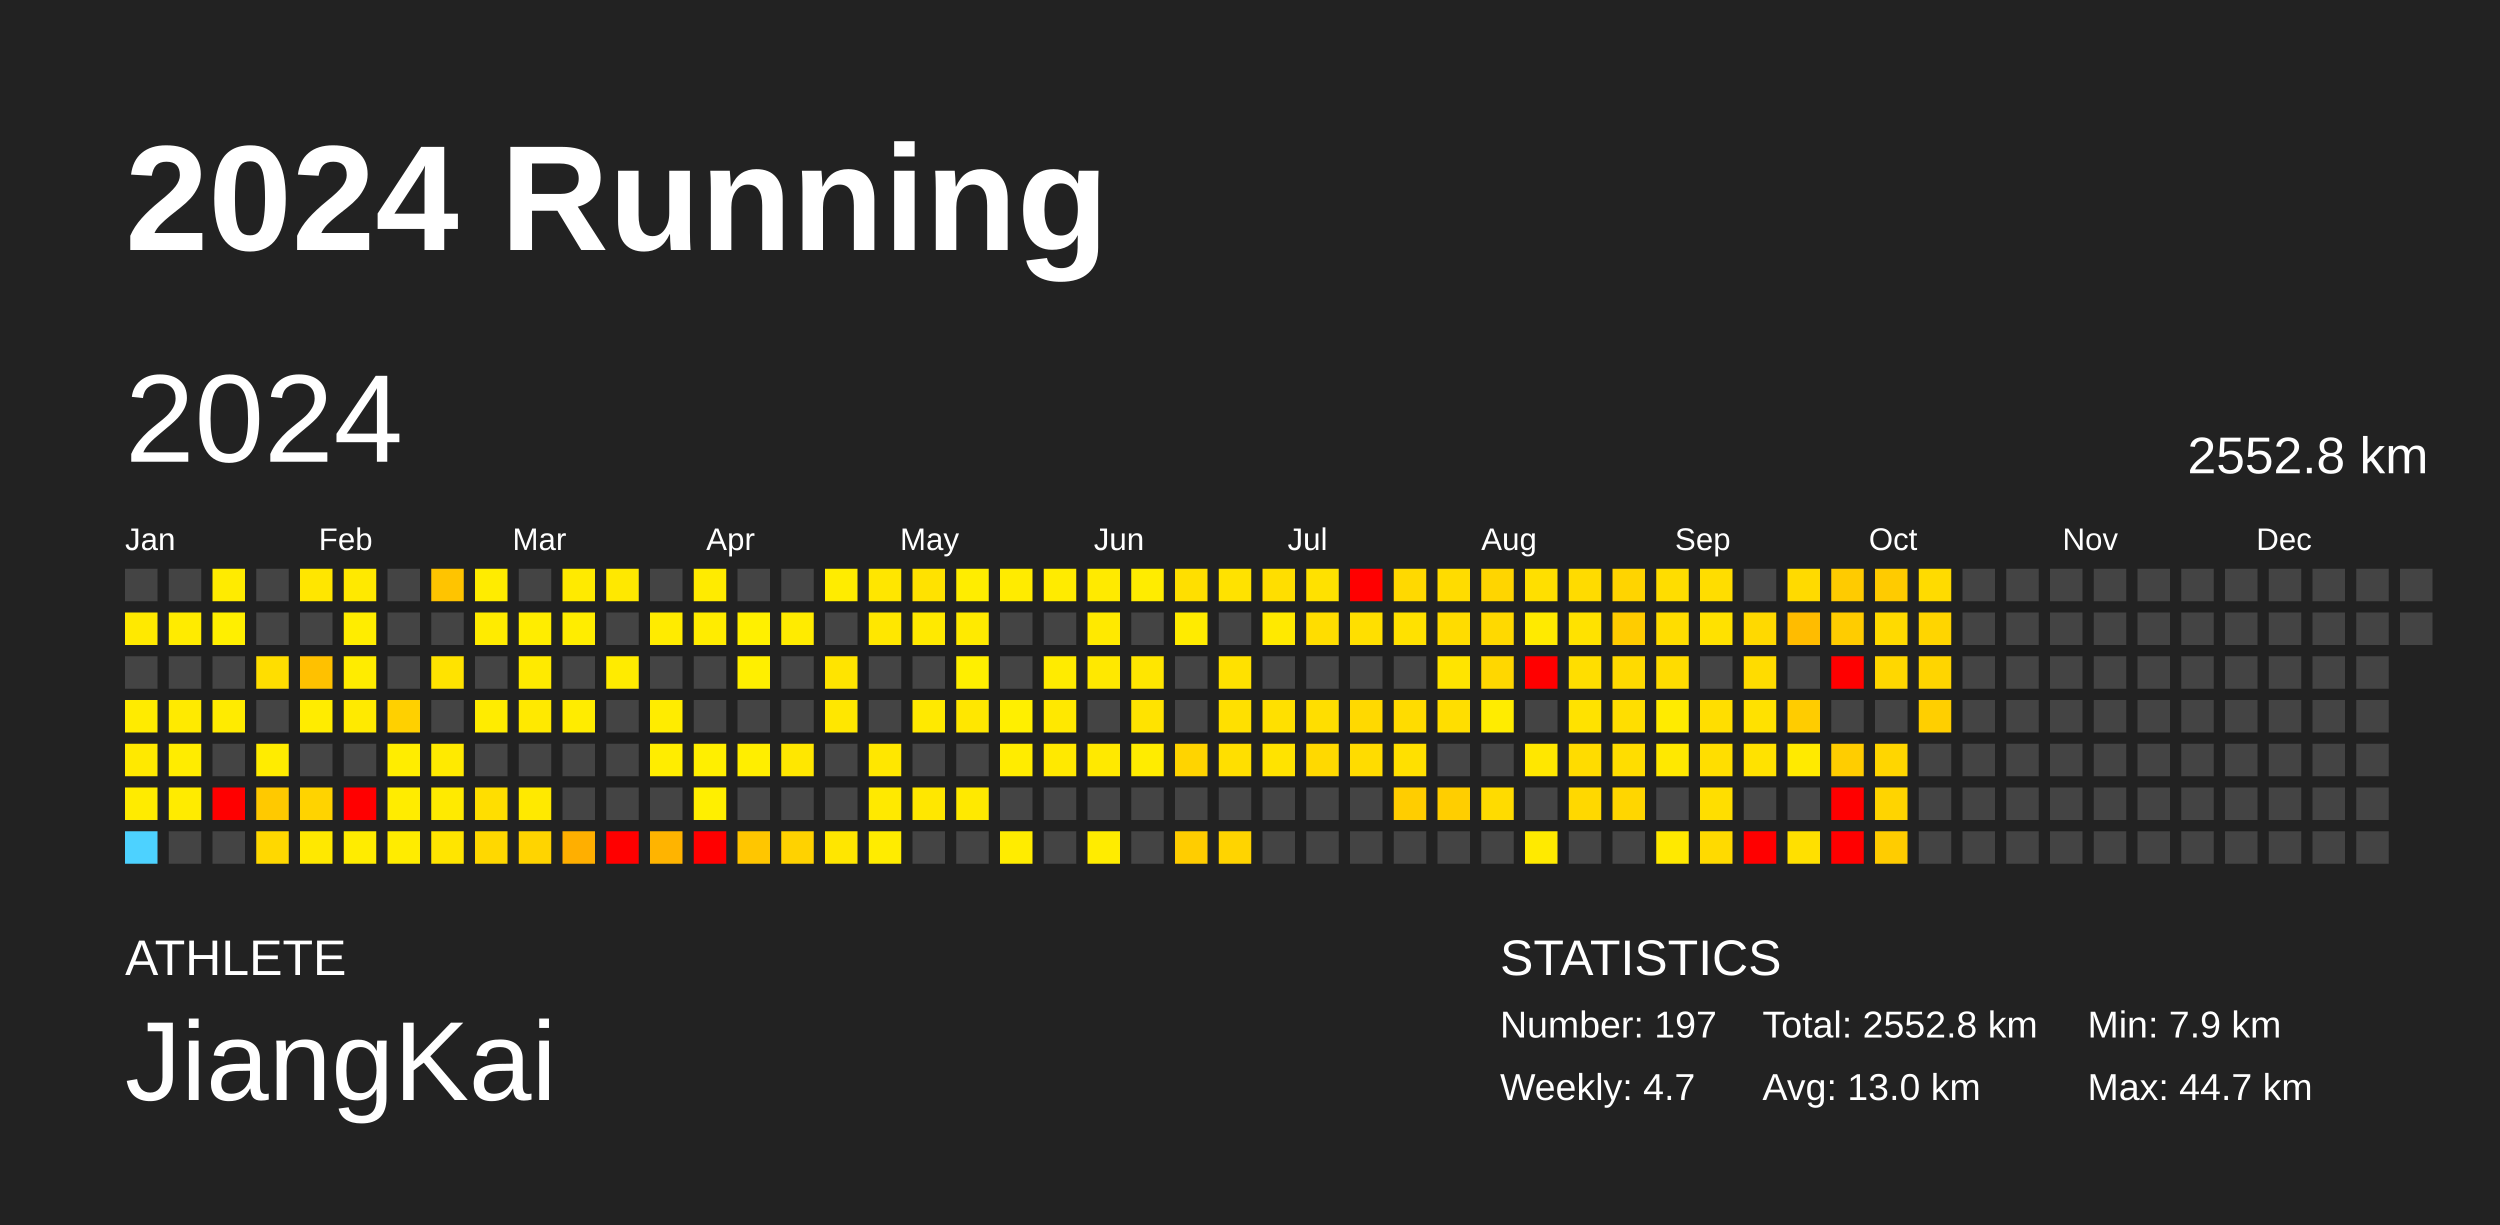
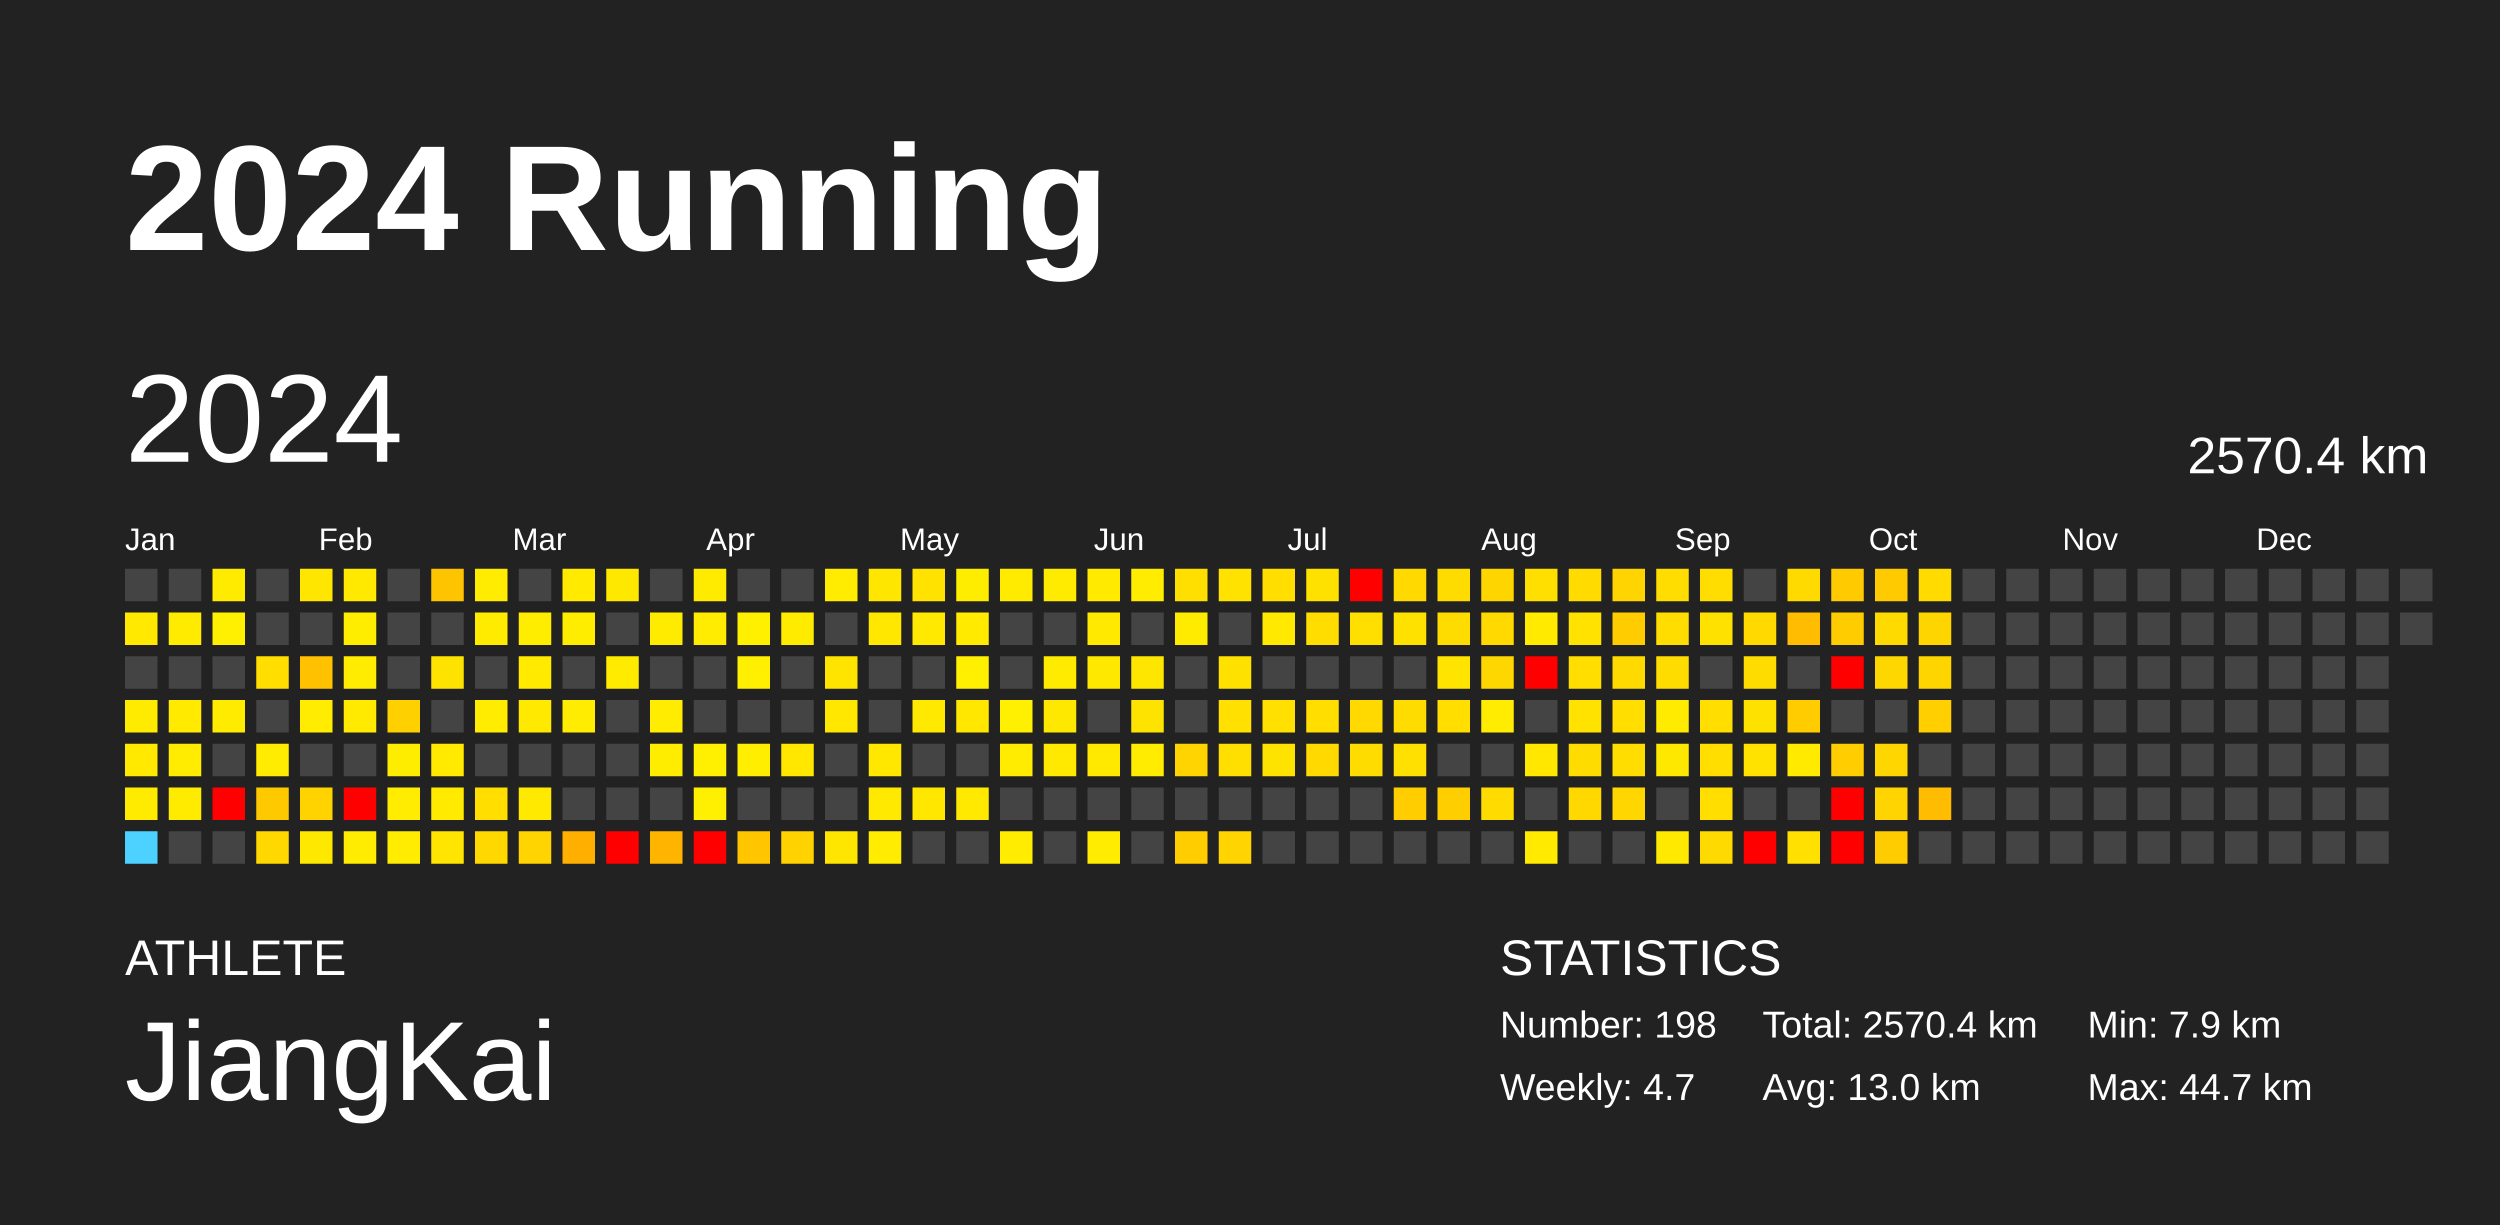
<svg xmlns="http://www.w3.org/2000/svg" baseProfile="full" height="98mm" version="1.1" viewBox="0,0,200,98" width="200mm">
  <defs />
  <rect fill="#222222" height="98" width="200" x="0" y="0" />
  <text fill="#FFFFFF" style="font-size:12px; font-family:Arial; font-weight:bold;" x="10" y="20">2024 Running</text>
  <text fill="#FFFFFF" style="font-size:4px; font-family:Arial" x="10" y="78">ATHLETE</text>
  <text fill="#FFFFFF" style="font-size:9px; font-family:Arial" x="10" y="88">JiangKai</text>
  <text fill="#FFFFFF" style="font-size:4px; font-family:Arial" x="120" y="78">STATISTICS</text>
-   <text fill="#FFFFFF" style="font-size:3px; font-family:Arial" x="120" y="83">Number: 197</text>
+   <text fill="#FFFFFF" style="font-size:3px; font-family:Arial" x="120" y="83">Number: 198</text>
  <text fill="#FFFFFF" style="font-size:3px; font-family:Arial" x="120" y="88">Weekly: 4.7</text>
-   <text fill="#FFFFFF" style="font-size:3px; font-family:Arial" x="141" y="83">Total: 2552.8 km</text>
+   <text fill="#FFFFFF" style="font-size:3px; font-family:Arial" x="141" y="83">Total: 2570.4 km</text>
  <text fill="#FFFFFF" style="font-size:3px; font-family:Arial" x="141" y="88">Avg: 13.0 km</text>
  <text fill="#FFFFFF" style="font-size:3px; font-family:Arial" x="167" y="83">Min: 7.9 km</text>
  <text fill="#FFFFFF" style="font-size:3px; font-family:Arial" x="167" y="88">Max: 44.7 km</text>
  <text dominant-baseline="hanging" fill="#FFFFFF" style="font-size:10.0px; font-family:Arial;" x="10" y="30">2024</text>
-   <text dominant-baseline="hanging" fill="#FFFFFF" style="font-size:4.125px; font-family:Arial;" x="175" y="35">2552.8 km</text>
+   <text dominant-baseline="hanging" fill="#FFFFFF" style="font-size:4.125px; font-family:Arial;" x="175" y="35">2570.4 km</text>
  <text fill="#FFFFFF" style="font-size:2.5px; font-family:Arial" x="10.0" y="44">Jan</text>
  <text fill="#FFFFFF" style="font-size:2.5px; font-family:Arial" x="25.5" y="44">Feb</text>
  <text fill="#FFFFFF" style="font-size:2.5px; font-family:Arial" x="41.0" y="44">Mar</text>
  <text fill="#FFFFFF" style="font-size:2.5px; font-family:Arial" x="56.5" y="44">Apr</text>
  <text fill="#FFFFFF" style="font-size:2.5px; font-family:Arial" x="72.0" y="44">May</text>
  <text fill="#FFFFFF" style="font-size:2.5px; font-family:Arial" x="87.5" y="44">Jun</text>
  <text fill="#FFFFFF" style="font-size:2.5px; font-family:Arial" x="103.0" y="44">Jul</text>
  <text fill="#FFFFFF" style="font-size:2.5px; font-family:Arial" x="118.5" y="44">Aug</text>
  <text fill="#FFFFFF" style="font-size:2.5px; font-family:Arial" x="134.0" y="44">Sep</text>
  <text fill="#FFFFFF" style="font-size:2.5px; font-family:Arial" x="149.5" y="44">Oct</text>
  <text fill="#FFFFFF" style="font-size:2.5px; font-family:Arial" x="165.0" y="44">Nov</text>
  <text fill="#FFFFFF" style="font-size:2.5px; font-family:Arial" x="180.5" y="44">Dec</text>
  <rect fill="#444444" height="2.6" width="2.6" x="10.0" y="45.5" />
  <rect fill="#ffe900" height="2.6" width="2.6" x="10.0" y="49.0" />
  <rect fill="#444444" height="2.6" width="2.6" x="10.0" y="52.5" />
  <rect fill="#ffeb00" height="2.6" width="2.6" x="10.0" y="56.0" />
  <rect fill="#ffe900" height="2.6" width="2.6" x="10.0" y="59.5" />
  <rect fill="#ffeb00" height="2.6" width="2.6" x="10.0" y="63.0" />
  <rect fill="#4dd2ff" height="2.6" width="2.6" x="10.0" y="66.5" />
  <rect fill="#444444" height="2.6" width="2.6" x="13.5" y="45.5" />
  <rect fill="#ffeb00" height="2.6" width="2.6" x="13.5" y="49.0" />
  <rect fill="#444444" height="2.6" width="2.6" x="13.5" y="52.5" />
  <rect fill="#ffea00" height="2.6" width="2.6" x="13.5" y="56.0" />
  <rect fill="#ffec00" height="2.6" width="2.6" x="13.5" y="59.5" />
  <rect fill="#ffeb00" height="2.6" width="2.6" x="13.5" y="63.0" />
  <rect fill="#444444" height="2.6" width="2.6" x="13.5" y="66.5" />
  <rect fill="#ffeb00" height="2.6" width="2.6" x="17.0" y="45.5" />
  <rect fill="#ffef00" height="2.6" width="2.6" x="17.0" y="49.0" />
  <rect fill="#444444" height="2.6" width="2.6" x="17.0" y="52.5" />
  <rect fill="#ffeb00" height="2.6" width="2.6" x="17.0" y="56.0" />
  <rect fill="#444444" height="2.6" width="2.6" x="17.0" y="59.5" />
  <rect fill="red" height="2.6" width="2.6" x="17.0" y="63.0" />
  <rect fill="#444444" height="2.6" width="2.6" x="17.0" y="66.5" />
  <rect fill="#444444" height="2.6" width="2.6" x="20.5" y="45.5" />
  <rect fill="#444444" height="2.6" width="2.6" x="20.5" y="49.0" />
  <rect fill="#ffde00" height="2.6" width="2.6" x="20.5" y="52.5" />
  <rect fill="#444444" height="2.6" width="2.6" x="20.5" y="56.0" />
  <rect fill="#ffec00" height="2.6" width="2.6" x="20.5" y="59.5" />
  <rect fill="#ffc900" height="2.6" width="2.6" x="20.5" y="63.0" />
  <rect fill="#ffd800" height="2.6" width="2.6" x="20.5" y="66.5" />
  <rect fill="#ffe600" height="2.6" width="2.6" x="24.0" y="45.5" />
  <rect fill="#444444" height="2.6" width="2.6" x="24.0" y="49.0" />
  <rect fill="#ffc100" height="2.6" width="2.6" x="24.0" y="52.5" />
  <rect fill="#ffec00" height="2.6" width="2.6" x="24.0" y="56.0" />
  <rect fill="#444444" height="2.6" width="2.6" x="24.0" y="59.5" />
  <rect fill="#ffd300" height="2.6" width="2.6" x="24.0" y="63.0" />
  <rect fill="#ffe800" height="2.6" width="2.6" x="24.0" y="66.5" />
  <rect fill="#ffe900" height="2.6" width="2.6" x="27.5" y="45.5" />
  <rect fill="#ffed00" height="2.6" width="2.6" x="27.5" y="49.0" />
  <rect fill="#ffec00" height="2.6" width="2.6" x="27.5" y="52.5" />
  <rect fill="#ffea00" height="2.6" width="2.6" x="27.5" y="56.0" />
  <rect fill="#444444" height="2.6" width="2.6" x="27.5" y="59.5" />
  <rect fill="red" height="2.6" width="2.6" x="27.5" y="63.0" />
  <rect fill="#ffec00" height="2.6" width="2.6" x="27.5" y="66.5" />
  <rect fill="#444444" height="2.6" width="2.6" x="31.0" y="45.5" />
  <rect fill="#444444" height="2.6" width="2.6" x="31.0" y="49.0" />
  <rect fill="#444444" height="2.6" width="2.6" x="31.0" y="52.5" />
  <rect fill="#ffd000" height="2.6" width="2.6" x="31.0" y="56.0" />
  <rect fill="#ffed00" height="2.6" width="2.6" x="31.0" y="59.5" />
  <rect fill="#ffec00" height="2.6" width="2.6" x="31.0" y="63.0" />
  <rect fill="#ffec00" height="2.6" width="2.6" x="31.0" y="66.5" />
  <rect fill="#ffc400" height="2.6" width="2.6" x="34.5" y="45.5" />
  <rect fill="#444444" height="2.6" width="2.6" x="34.5" y="49.0" />
  <rect fill="#ffe300" height="2.6" width="2.6" x="34.5" y="52.5" />
  <rect fill="#444444" height="2.6" width="2.6" x="34.5" y="56.0" />
  <rect fill="#ffea00" height="2.6" width="2.6" x="34.5" y="59.5" />
  <rect fill="#ffea00" height="2.6" width="2.6" x="34.5" y="63.0" />
  <rect fill="#ffe500" height="2.6" width="2.6" x="34.5" y="66.5" />
  <rect fill="#ffec00" height="2.6" width="2.6" x="38.0" y="45.5" />
  <rect fill="#ffeb00" height="2.6" width="2.6" x="38.0" y="49.0" />
  <rect fill="#444444" height="2.6" width="2.6" x="38.0" y="52.5" />
  <rect fill="#ffec00" height="2.6" width="2.6" x="38.0" y="56.0" />
  <rect fill="#444444" height="2.6" width="2.6" x="38.0" y="59.5" />
  <rect fill="#ffde00" height="2.6" width="2.6" x="38.0" y="63.0" />
  <rect fill="#ffd800" height="2.6" width="2.6" x="38.0" y="66.5" />
  <rect fill="#444444" height="2.6" width="2.6" x="41.5" y="45.5" />
  <rect fill="#ffed00" height="2.6" width="2.6" x="41.5" y="49.0" />
  <rect fill="#ffea00" height="2.6" width="2.6" x="41.5" y="52.5" />
  <rect fill="#ffe900" height="2.6" width="2.6" x="41.5" y="56.0" />
  <rect fill="#444444" height="2.6" width="2.6" x="41.5" y="59.5" />
  <rect fill="#ffe900" height="2.6" width="2.6" x="41.5" y="63.0" />
  <rect fill="#ffd400" height="2.6" width="2.6" x="41.5" y="66.5" />
  <rect fill="#ffea00" height="2.6" width="2.6" x="45.0" y="45.5" />
  <rect fill="#ffed00" height="2.6" width="2.6" x="45.0" y="49.0" />
  <rect fill="#444444" height="2.6" width="2.6" x="45.0" y="52.5" />
  <rect fill="#ffec00" height="2.6" width="2.6" x="45.0" y="56.0" />
  <rect fill="#444444" height="2.6" width="2.6" x="45.0" y="59.5" />
  <rect fill="#444444" height="2.6" width="2.6" x="45.0" y="63.0" />
  <rect fill="#ffaf00" height="2.6" width="2.6" x="45.0" y="66.5" />
  <rect fill="#ffe800" height="2.6" width="2.6" x="48.5" y="45.5" />
  <rect fill="#444444" height="2.6" width="2.6" x="48.5" y="49.0" />
  <rect fill="#ffeb00" height="2.6" width="2.6" x="48.5" y="52.5" />
  <rect fill="#444444" height="2.6" width="2.6" x="48.5" y="56.0" />
  <rect fill="#444444" height="2.6" width="2.6" x="48.5" y="59.5" />
  <rect fill="#444444" height="2.6" width="2.6" x="48.5" y="63.0" />
  <rect fill="red" height="2.6" width="2.6" x="48.5" y="66.5" />
  <rect fill="#444444" height="2.6" width="2.6" x="52.0" y="45.5" />
  <rect fill="#ffeb00" height="2.6" width="2.6" x="52.0" y="49.0" />
  <rect fill="#444444" height="2.6" width="2.6" x="52.0" y="52.5" />
  <rect fill="#ffec00" height="2.6" width="2.6" x="52.0" y="56.0" />
  <rect fill="#ffed00" height="2.6" width="2.6" x="52.0" y="59.5" />
  <rect fill="#444444" height="2.6" width="2.6" x="52.0" y="63.0" />
  <rect fill="#ffb400" height="2.6" width="2.6" x="52.0" y="66.5" />
  <rect fill="#ffeb00" height="2.6" width="2.6" x="55.5" y="45.5" />
  <rect fill="#ffec00" height="2.6" width="2.6" x="55.5" y="49.0" />
  <rect fill="#444444" height="2.6" width="2.6" x="55.5" y="52.5" />
  <rect fill="#444444" height="2.6" width="2.6" x="55.5" y="56.0" />
  <rect fill="#ffef00" height="2.6" width="2.6" x="55.5" y="59.5" />
  <rect fill="#ffef00" height="2.6" width="2.6" x="55.5" y="63.0" />
  <rect fill="red" height="2.6" width="2.6" x="55.5" y="66.5" />
  <rect fill="#444444" height="2.6" width="2.6" x="59.0" y="45.5" />
  <rect fill="#fff000" height="2.6" width="2.6" x="59.0" y="49.0" />
  <rect fill="#ffef00" height="2.6" width="2.6" x="59.0" y="52.5" />
  <rect fill="#444444" height="2.6" width="2.6" x="59.0" y="56.0" />
  <rect fill="#ffee00" height="2.6" width="2.6" x="59.0" y="59.5" />
  <rect fill="#444444" height="2.6" width="2.6" x="59.0" y="63.0" />
  <rect fill="#ffc600" height="2.6" width="2.6" x="59.0" y="66.5" />
  <rect fill="#444444" height="2.6" width="2.6" x="62.5" y="45.5" />
  <rect fill="#ffeb00" height="2.6" width="2.6" x="62.5" y="49.0" />
  <rect fill="#444444" height="2.6" width="2.6" x="62.5" y="52.5" />
  <rect fill="#444444" height="2.6" width="2.6" x="62.5" y="56.0" />
  <rect fill="#ffe700" height="2.6" width="2.6" x="62.5" y="59.5" />
  <rect fill="#444444" height="2.6" width="2.6" x="62.5" y="63.0" />
  <rect fill="#ffd200" height="2.6" width="2.6" x="62.5" y="66.5" />
  <rect fill="#ffec00" height="2.6" width="2.6" x="66.0" y="45.5" />
  <rect fill="#444444" height="2.6" width="2.6" x="66.0" y="49.0" />
  <rect fill="#ffe400" height="2.6" width="2.6" x="66.0" y="52.5" />
  <rect fill="#ffe700" height="2.6" width="2.6" x="66.0" y="56.0" />
  <rect fill="#444444" height="2.6" width="2.6" x="66.0" y="59.5" />
  <rect fill="#444444" height="2.6" width="2.6" x="66.0" y="63.0" />
  <rect fill="#ffe600" height="2.6" width="2.6" x="66.0" y="66.5" />
  <rect fill="#ffe600" height="2.6" width="2.6" x="69.5" y="45.5" />
  <rect fill="#ffe700" height="2.6" width="2.6" x="69.5" y="49.0" />
  <rect fill="#444444" height="2.6" width="2.6" x="69.5" y="52.5" />
  <rect fill="#444444" height="2.6" width="2.6" x="69.5" y="56.0" />
  <rect fill="#ffe700" height="2.6" width="2.6" x="69.5" y="59.5" />
  <rect fill="#ffe900" height="2.6" width="2.6" x="69.5" y="63.0" />
  <rect fill="#ffec00" height="2.6" width="2.6" x="69.5" y="66.5" />
  <rect fill="#ffe200" height="2.6" width="2.6" x="73.0" y="45.5" />
  <rect fill="#ffe900" height="2.6" width="2.6" x="73.0" y="49.0" />
  <rect fill="#444444" height="2.6" width="2.6" x="73.0" y="52.5" />
  <rect fill="#ffe900" height="2.6" width="2.6" x="73.0" y="56.0" />
  <rect fill="#444444" height="2.6" width="2.6" x="73.0" y="59.5" />
  <rect fill="#ffe700" height="2.6" width="2.6" x="73.0" y="63.0" />
  <rect fill="#444444" height="2.6" width="2.6" x="73.0" y="66.5" />
  <rect fill="#ffed00" height="2.6" width="2.6" x="76.5" y="45.5" />
  <rect fill="#ffea00" height="2.6" width="2.6" x="76.5" y="49.0" />
  <rect fill="#ffef00" height="2.6" width="2.6" x="76.5" y="52.5" />
  <rect fill="#ffe700" height="2.6" width="2.6" x="76.5" y="56.0" />
  <rect fill="#444444" height="2.6" width="2.6" x="76.5" y="59.5" />
  <rect fill="#ffe900" height="2.6" width="2.6" x="76.5" y="63.0" />
  <rect fill="#444444" height="2.6" width="2.6" x="76.5" y="66.5" />
  <rect fill="#ffeb00" height="2.6" width="2.6" x="80.0" y="45.5" />
  <rect fill="#444444" height="2.6" width="2.6" x="80.0" y="49.0" />
  <rect fill="#444444" height="2.6" width="2.6" x="80.0" y="52.5" />
  <rect fill="#ffef00" height="2.6" width="2.6" x="80.0" y="56.0" />
  <rect fill="#ffec00" height="2.6" width="2.6" x="80.0" y="59.5" />
  <rect fill="#444444" height="2.6" width="2.6" x="80.0" y="63.0" />
  <rect fill="#ffec00" height="2.6" width="2.6" x="80.0" y="66.5" />
  <rect fill="#ffeb00" height="2.6" width="2.6" x="83.5" y="45.5" />
  <rect fill="#444444" height="2.6" width="2.6" x="83.5" y="49.0" />
  <rect fill="#ffeb00" height="2.6" width="2.6" x="83.5" y="52.5" />
  <rect fill="#ffe800" height="2.6" width="2.6" x="83.5" y="56.0" />
  <rect fill="#ffe900" height="2.6" width="2.6" x="83.5" y="59.5" />
  <rect fill="#444444" height="2.6" width="2.6" x="83.5" y="63.0" />
  <rect fill="#444444" height="2.6" width="2.6" x="83.5" y="66.5" />
  <rect fill="#ffea00" height="2.6" width="2.6" x="87.0" y="45.5" />
  <rect fill="#ffe900" height="2.6" width="2.6" x="87.0" y="49.0" />
  <rect fill="#ffe800" height="2.6" width="2.6" x="87.0" y="52.5" />
  <rect fill="#444444" height="2.6" width="2.6" x="87.0" y="56.0" />
  <rect fill="#ffe900" height="2.6" width="2.6" x="87.0" y="59.5" />
  <rect fill="#444444" height="2.6" width="2.6" x="87.0" y="63.0" />
  <rect fill="#ffec00" height="2.6" width="2.6" x="87.0" y="66.5" />
  <rect fill="#ffec00" height="2.6" width="2.6" x="90.5" y="45.5" />
  <rect fill="#444444" height="2.6" width="2.6" x="90.5" y="49.0" />
  <rect fill="#ffe600" height="2.6" width="2.6" x="90.5" y="52.5" />
  <rect fill="#ffe300" height="2.6" width="2.6" x="90.5" y="56.0" />
  <rect fill="#ffec00" height="2.6" width="2.6" x="90.5" y="59.5" />
  <rect fill="#444444" height="2.6" width="2.6" x="90.5" y="63.0" />
  <rect fill="#444444" height="2.6" width="2.6" x="90.5" y="66.5" />
  <rect fill="#ffdf00" height="2.6" width="2.6" x="94.0" y="45.5" />
  <rect fill="#ffeb00" height="2.6" width="2.6" x="94.0" y="49.0" />
  <rect fill="#444444" height="2.6" width="2.6" x="94.0" y="52.5" />
  <rect fill="#444444" height="2.6" width="2.6" x="94.0" y="56.0" />
  <rect fill="#ffd400" height="2.6" width="2.6" x="94.0" y="59.5" />
  <rect fill="#444444" height="2.6" width="2.6" x="94.0" y="63.0" />
  <rect fill="#ffcd00" height="2.6" width="2.6" x="94.0" y="66.5" />
  <rect fill="#ffe200" height="2.6" width="2.6" x="97.5" y="45.5" />
  <rect fill="#444444" height="2.6" width="2.6" x="97.5" y="49.0" />
  <rect fill="#ffe100" height="2.6" width="2.6" x="97.5" y="52.5" />
  <rect fill="#ffe000" height="2.6" width="2.6" x="97.5" y="56.0" />
  <rect fill="#ffdf00" height="2.6" width="2.6" x="97.5" y="59.5" />
  <rect fill="#444444" height="2.6" width="2.6" x="97.5" y="63.0" />
  <rect fill="#ffd400" height="2.6" width="2.6" x="97.5" y="66.5" />
  <rect fill="#ffde00" height="2.6" width="2.6" x="101.0" y="45.5" />
  <rect fill="#ffe900" height="2.6" width="2.6" x="101.0" y="49.0" />
  <rect fill="#444444" height="2.6" width="2.6" x="101.0" y="52.5" />
  <rect fill="#ffe000" height="2.6" width="2.6" x="101.0" y="56.0" />
  <rect fill="#ffe300" height="2.6" width="2.6" x="101.0" y="59.5" />
  <rect fill="#444444" height="2.6" width="2.6" x="101.0" y="63.0" />
  <rect fill="#444444" height="2.6" width="2.6" x="101.0" y="66.5" />
  <rect fill="#ffe100" height="2.6" width="2.6" x="104.5" y="45.5" />
  <rect fill="#ffdd00" height="2.6" width="2.6" x="104.5" y="49.0" />
  <rect fill="#444444" height="2.6" width="2.6" x="104.5" y="52.5" />
  <rect fill="#ffde00" height="2.6" width="2.6" x="104.5" y="56.0" />
  <rect fill="#ffd900" height="2.6" width="2.6" x="104.5" y="59.5" />
  <rect fill="#444444" height="2.6" width="2.6" x="104.5" y="63.0" />
  <rect fill="#444444" height="2.6" width="2.6" x="104.5" y="66.5" />
  <rect fill="red" height="2.6" width="2.6" x="108.0" y="45.5" />
  <rect fill="#ffdf00" height="2.6" width="2.6" x="108.0" y="49.0" />
  <rect fill="#444444" height="2.6" width="2.6" x="108.0" y="52.5" />
  <rect fill="#ffd900" height="2.6" width="2.6" x="108.0" y="56.0" />
  <rect fill="#ffdc00" height="2.6" width="2.6" x="108.0" y="59.5" />
  <rect fill="#444444" height="2.6" width="2.6" x="108.0" y="63.0" />
  <rect fill="#444444" height="2.6" width="2.6" x="108.0" y="66.5" />
  <rect fill="#ffd900" height="2.6" width="2.6" x="111.5" y="45.5" />
  <rect fill="#ffe100" height="2.6" width="2.6" x="111.5" y="49.0" />
  <rect fill="#444444" height="2.6" width="2.6" x="111.5" y="52.5" />
  <rect fill="#ffdc00" height="2.6" width="2.6" x="111.5" y="56.0" />
  <rect fill="#ffe000" height="2.6" width="2.6" x="111.5" y="59.5" />
  <rect fill="#ffcd00" height="2.6" width="2.6" x="111.5" y="63.0" />
  <rect fill="#444444" height="2.6" width="2.6" x="111.5" y="66.5" />
  <rect fill="#ffdc00" height="2.6" width="2.6" x="115.0" y="45.5" />
  <rect fill="#ffdc00" height="2.6" width="2.6" x="115.0" y="49.0" />
  <rect fill="#ffe400" height="2.6" width="2.6" x="115.0" y="52.5" />
  <rect fill="#ffde00" height="2.6" width="2.6" x="115.0" y="56.0" />
  <rect fill="#444444" height="2.6" width="2.6" x="115.0" y="59.5" />
  <rect fill="#ffce00" height="2.6" width="2.6" x="115.0" y="63.0" />
  <rect fill="#444444" height="2.6" width="2.6" x="115.0" y="66.5" />
  <rect fill="#ffd500" height="2.6" width="2.6" x="118.5" y="45.5" />
  <rect fill="#ffd900" height="2.6" width="2.6" x="118.5" y="49.0" />
  <rect fill="#ffd700" height="2.6" width="2.6" x="118.5" y="52.5" />
  <rect fill="#ffec00" height="2.6" width="2.6" x="118.5" y="56.0" />
  <rect fill="#444444" height="2.6" width="2.6" x="118.5" y="59.5" />
  <rect fill="#ffdb00" height="2.6" width="2.6" x="118.5" y="63.0" />
  <rect fill="#444444" height="2.6" width="2.6" x="118.5" y="66.5" />
  <rect fill="#ffdf00" height="2.6" width="2.6" x="122.0" y="45.5" />
  <rect fill="#ffea00" height="2.6" width="2.6" x="122.0" y="49.0" />
  <rect fill="red" height="2.6" width="2.6" x="122.0" y="52.5" />
  <rect fill="#444444" height="2.6" width="2.6" x="122.0" y="56.0" />
  <rect fill="#ffe700" height="2.6" width="2.6" x="122.0" y="59.5" />
  <rect fill="#444444" height="2.6" width="2.6" x="122.0" y="63.0" />
  <rect fill="#ffea00" height="2.6" width="2.6" x="122.0" y="66.5" />
  <rect fill="#ffdb00" height="2.6" width="2.6" x="125.5" y="45.5" />
  <rect fill="#ffe200" height="2.6" width="2.6" x="125.5" y="49.0" />
  <rect fill="#ffde00" height="2.6" width="2.6" x="125.5" y="52.5" />
  <rect fill="#ffe200" height="2.6" width="2.6" x="125.5" y="56.0" />
  <rect fill="#ffdc00" height="2.6" width="2.6" x="125.5" y="59.5" />
  <rect fill="#ffd800" height="2.6" width="2.6" x="125.5" y="63.0" />
  <rect fill="#444444" height="2.6" width="2.6" x="125.5" y="66.5" />
  <rect fill="#ffd400" height="2.6" width="2.6" x="129.0" y="45.5" />
  <rect fill="#ffcc00" height="2.6" width="2.6" x="129.0" y="49.0" />
  <rect fill="#ffda00" height="2.6" width="2.6" x="129.0" y="52.5" />
  <rect fill="#ffde00" height="2.6" width="2.6" x="129.0" y="56.0" />
  <rect fill="#ffdd00" height="2.6" width="2.6" x="129.0" y="59.5" />
  <rect fill="#ffd600" height="2.6" width="2.6" x="129.0" y="63.0" />
  <rect fill="#444444" height="2.6" width="2.6" x="129.0" y="66.5" />
  <rect fill="#ffdd00" height="2.6" width="2.6" x="132.5" y="45.5" />
  <rect fill="#ffdd00" height="2.6" width="2.6" x="132.5" y="49.0" />
  <rect fill="#ffdc00" height="2.6" width="2.6" x="132.5" y="52.5" />
  <rect fill="#ffeb00" height="2.6" width="2.6" x="132.5" y="56.0" />
  <rect fill="#ffe800" height="2.6" width="2.6" x="132.5" y="59.5" />
  <rect fill="#444444" height="2.6" width="2.6" x="132.5" y="63.0" />
  <rect fill="#ffe900" height="2.6" width="2.6" x="132.5" y="66.5" />
  <rect fill="#ffdd00" height="2.6" width="2.6" x="136.0" y="45.5" />
  <rect fill="#ffe100" height="2.6" width="2.6" x="136.0" y="49.0" />
  <rect fill="#444444" height="2.6" width="2.6" x="136.0" y="52.5" />
  <rect fill="#ffde00" height="2.6" width="2.6" x="136.0" y="56.0" />
  <rect fill="#ffde00" height="2.6" width="2.6" x="136.0" y="59.5" />
  <rect fill="#ffde00" height="2.6" width="2.6" x="136.0" y="63.0" />
  <rect fill="#ffda00" height="2.6" width="2.6" x="136.0" y="66.5" />
  <rect fill="#444444" height="2.6" width="2.6" x="139.5" y="45.5" />
  <rect fill="#ffd900" height="2.6" width="2.6" x="139.5" y="49.0" />
  <rect fill="#ffdc00" height="2.6" width="2.6" x="139.5" y="52.5" />
  <rect fill="#ffe100" height="2.6" width="2.6" x="139.5" y="56.0" />
  <rect fill="#ffe200" height="2.6" width="2.6" x="139.5" y="59.5" />
  <rect fill="#444444" height="2.6" width="2.6" x="139.5" y="63.0" />
  <rect fill="red" height="2.6" width="2.6" x="139.5" y="66.5" />
  <rect fill="#ffda00" height="2.6" width="2.6" x="143.0" y="45.5" />
  <rect fill="#ffbc00" height="2.6" width="2.6" x="143.0" y="49.0" />
  <rect fill="#444444" height="2.6" width="2.6" x="143.0" y="52.5" />
  <rect fill="#ffcc00" height="2.6" width="2.6" x="143.0" y="56.0" />
  <rect fill="#ffea00" height="2.6" width="2.6" x="143.0" y="59.5" />
  <rect fill="#444444" height="2.6" width="2.6" x="143.0" y="63.0" />
  <rect fill="#ffe000" height="2.6" width="2.6" x="143.0" y="66.5" />
  <rect fill="#ffcb00" height="2.6" width="2.6" x="146.5" y="45.5" />
  <rect fill="#ffcc00" height="2.6" width="2.6" x="146.5" y="49.0" />
  <rect fill="red" height="2.6" width="2.6" x="146.5" y="52.5" />
  <rect fill="#444444" height="2.6" width="2.6" x="146.5" y="56.0" />
  <rect fill="#ffcd00" height="2.6" width="2.6" x="146.5" y="59.5" />
  <rect fill="red" height="2.6" width="2.6" x="146.5" y="63.0" />
  <rect fill="red" height="2.6" width="2.6" x="146.5" y="66.5" />
  <rect fill="#ffcb00" height="2.6" width="2.6" x="150.0" y="45.5" />
  <rect fill="#ffda00" height="2.6" width="2.6" x="150.0" y="49.0" />
  <rect fill="#ffd700" height="2.6" width="2.6" x="150.0" y="52.5" />
  <rect fill="#444444" height="2.6" width="2.6" x="150.0" y="56.0" />
  <rect fill="#ffd600" height="2.6" width="2.6" x="150.0" y="59.5" />
  <rect fill="#ffd400" height="2.6" width="2.6" x="150.0" y="63.0" />
  <rect fill="#ffcc00" height="2.6" width="2.6" x="150.0" y="66.5" />
  <rect fill="#ffdb00" height="2.6" width="2.6" x="153.5" y="45.5" />
  <rect fill="#ffd500" height="2.6" width="2.6" x="153.5" y="49.0" />
  <rect fill="#ffd500" height="2.6" width="2.6" x="153.5" y="52.5" />
  <rect fill="#ffcf00" height="2.6" width="2.6" x="153.5" y="56.0" />
  <rect fill="#444444" height="2.6" width="2.6" x="153.5" y="59.5" />
-   <rect fill="#444444" height="2.6" width="2.6" x="153.5" y="63.0" />
+   <rect fill="#ffbc00" height="2.6" width="2.6" x="153.5" y="63.0" />
  <rect fill="#444444" height="2.6" width="2.6" x="153.5" y="66.5" />
  <rect fill="#444444" height="2.6" width="2.6" x="157.0" y="45.5" />
  <rect fill="#444444" height="2.6" width="2.6" x="157.0" y="49.0" />
  <rect fill="#444444" height="2.6" width="2.6" x="157.0" y="52.5" />
  <rect fill="#444444" height="2.6" width="2.6" x="157.0" y="56.0" />
  <rect fill="#444444" height="2.6" width="2.6" x="157.0" y="59.5" />
  <rect fill="#444444" height="2.6" width="2.6" x="157.0" y="63.0" />
  <rect fill="#444444" height="2.6" width="2.6" x="157.0" y="66.5" />
  <rect fill="#444444" height="2.6" width="2.6" x="160.5" y="45.5" />
  <rect fill="#444444" height="2.6" width="2.6" x="160.5" y="49.0" />
  <rect fill="#444444" height="2.6" width="2.6" x="160.5" y="52.5" />
  <rect fill="#444444" height="2.6" width="2.6" x="160.5" y="56.0" />
  <rect fill="#444444" height="2.6" width="2.6" x="160.5" y="59.5" />
  <rect fill="#444444" height="2.6" width="2.6" x="160.5" y="63.0" />
  <rect fill="#444444" height="2.6" width="2.6" x="160.5" y="66.5" />
  <rect fill="#444444" height="2.6" width="2.6" x="164.0" y="45.5" />
  <rect fill="#444444" height="2.6" width="2.6" x="164.0" y="49.0" />
  <rect fill="#444444" height="2.6" width="2.6" x="164.0" y="52.5" />
  <rect fill="#444444" height="2.6" width="2.6" x="164.0" y="56.0" />
  <rect fill="#444444" height="2.6" width="2.6" x="164.0" y="59.5" />
  <rect fill="#444444" height="2.6" width="2.6" x="164.0" y="63.0" />
  <rect fill="#444444" height="2.6" width="2.6" x="164.0" y="66.5" />
  <rect fill="#444444" height="2.6" width="2.6" x="167.5" y="45.5" />
  <rect fill="#444444" height="2.6" width="2.6" x="167.5" y="49.0" />
  <rect fill="#444444" height="2.6" width="2.6" x="167.5" y="52.5" />
  <rect fill="#444444" height="2.6" width="2.6" x="167.5" y="56.0" />
  <rect fill="#444444" height="2.6" width="2.6" x="167.5" y="59.5" />
  <rect fill="#444444" height="2.6" width="2.6" x="167.5" y="63.0" />
  <rect fill="#444444" height="2.6" width="2.6" x="167.5" y="66.5" />
  <rect fill="#444444" height="2.6" width="2.6" x="171.0" y="45.5" />
  <rect fill="#444444" height="2.6" width="2.6" x="171.0" y="49.0" />
  <rect fill="#444444" height="2.6" width="2.6" x="171.0" y="52.5" />
  <rect fill="#444444" height="2.6" width="2.6" x="171.0" y="56.0" />
  <rect fill="#444444" height="2.6" width="2.6" x="171.0" y="59.5" />
  <rect fill="#444444" height="2.6" width="2.6" x="171.0" y="63.0" />
  <rect fill="#444444" height="2.6" width="2.6" x="171.0" y="66.5" />
  <rect fill="#444444" height="2.6" width="2.6" x="174.5" y="45.5" />
  <rect fill="#444444" height="2.6" width="2.6" x="174.5" y="49.0" />
  <rect fill="#444444" height="2.6" width="2.6" x="174.5" y="52.5" />
  <rect fill="#444444" height="2.6" width="2.6" x="174.5" y="56.0" />
  <rect fill="#444444" height="2.6" width="2.6" x="174.5" y="59.5" />
  <rect fill="#444444" height="2.6" width="2.6" x="174.5" y="63.0" />
  <rect fill="#444444" height="2.6" width="2.6" x="174.5" y="66.5" />
  <rect fill="#444444" height="2.6" width="2.6" x="178.0" y="45.5" />
  <rect fill="#444444" height="2.6" width="2.6" x="178.0" y="49.0" />
  <rect fill="#444444" height="2.6" width="2.6" x="178.0" y="52.5" />
  <rect fill="#444444" height="2.6" width="2.6" x="178.0" y="56.0" />
  <rect fill="#444444" height="2.6" width="2.6" x="178.0" y="59.5" />
  <rect fill="#444444" height="2.6" width="2.6" x="178.0" y="63.0" />
  <rect fill="#444444" height="2.6" width="2.6" x="178.0" y="66.5" />
  <rect fill="#444444" height="2.6" width="2.6" x="181.5" y="45.5" />
  <rect fill="#444444" height="2.6" width="2.6" x="181.5" y="49.0" />
  <rect fill="#444444" height="2.6" width="2.6" x="181.5" y="52.5" />
  <rect fill="#444444" height="2.6" width="2.6" x="181.5" y="56.0" />
  <rect fill="#444444" height="2.6" width="2.6" x="181.5" y="59.5" />
  <rect fill="#444444" height="2.6" width="2.6" x="181.5" y="63.0" />
  <rect fill="#444444" height="2.6" width="2.6" x="181.5" y="66.5" />
  <rect fill="#444444" height="2.6" width="2.6" x="185.0" y="45.5" />
  <rect fill="#444444" height="2.6" width="2.6" x="185.0" y="49.0" />
  <rect fill="#444444" height="2.6" width="2.6" x="185.0" y="52.5" />
  <rect fill="#444444" height="2.6" width="2.6" x="185.0" y="56.0" />
  <rect fill="#444444" height="2.6" width="2.6" x="185.0" y="59.5" />
  <rect fill="#444444" height="2.6" width="2.6" x="185.0" y="63.0" />
  <rect fill="#444444" height="2.6" width="2.6" x="185.0" y="66.5" />
  <rect fill="#444444" height="2.6" width="2.6" x="188.5" y="45.5" />
  <rect fill="#444444" height="2.6" width="2.6" x="188.5" y="49.0" />
  <rect fill="#444444" height="2.6" width="2.6" x="188.5" y="52.5" />
  <rect fill="#444444" height="2.6" width="2.6" x="188.5" y="56.0" />
  <rect fill="#444444" height="2.6" width="2.6" x="188.5" y="59.5" />
  <rect fill="#444444" height="2.6" width="2.6" x="188.5" y="63.0" />
  <rect fill="#444444" height="2.6" width="2.6" x="188.5" y="66.5" />
  <rect fill="#444444" height="2.6" width="2.6" x="192.0" y="45.5" />
  <rect fill="#444444" height="2.6" width="2.6" x="192.0" y="49.0" />
</svg>
